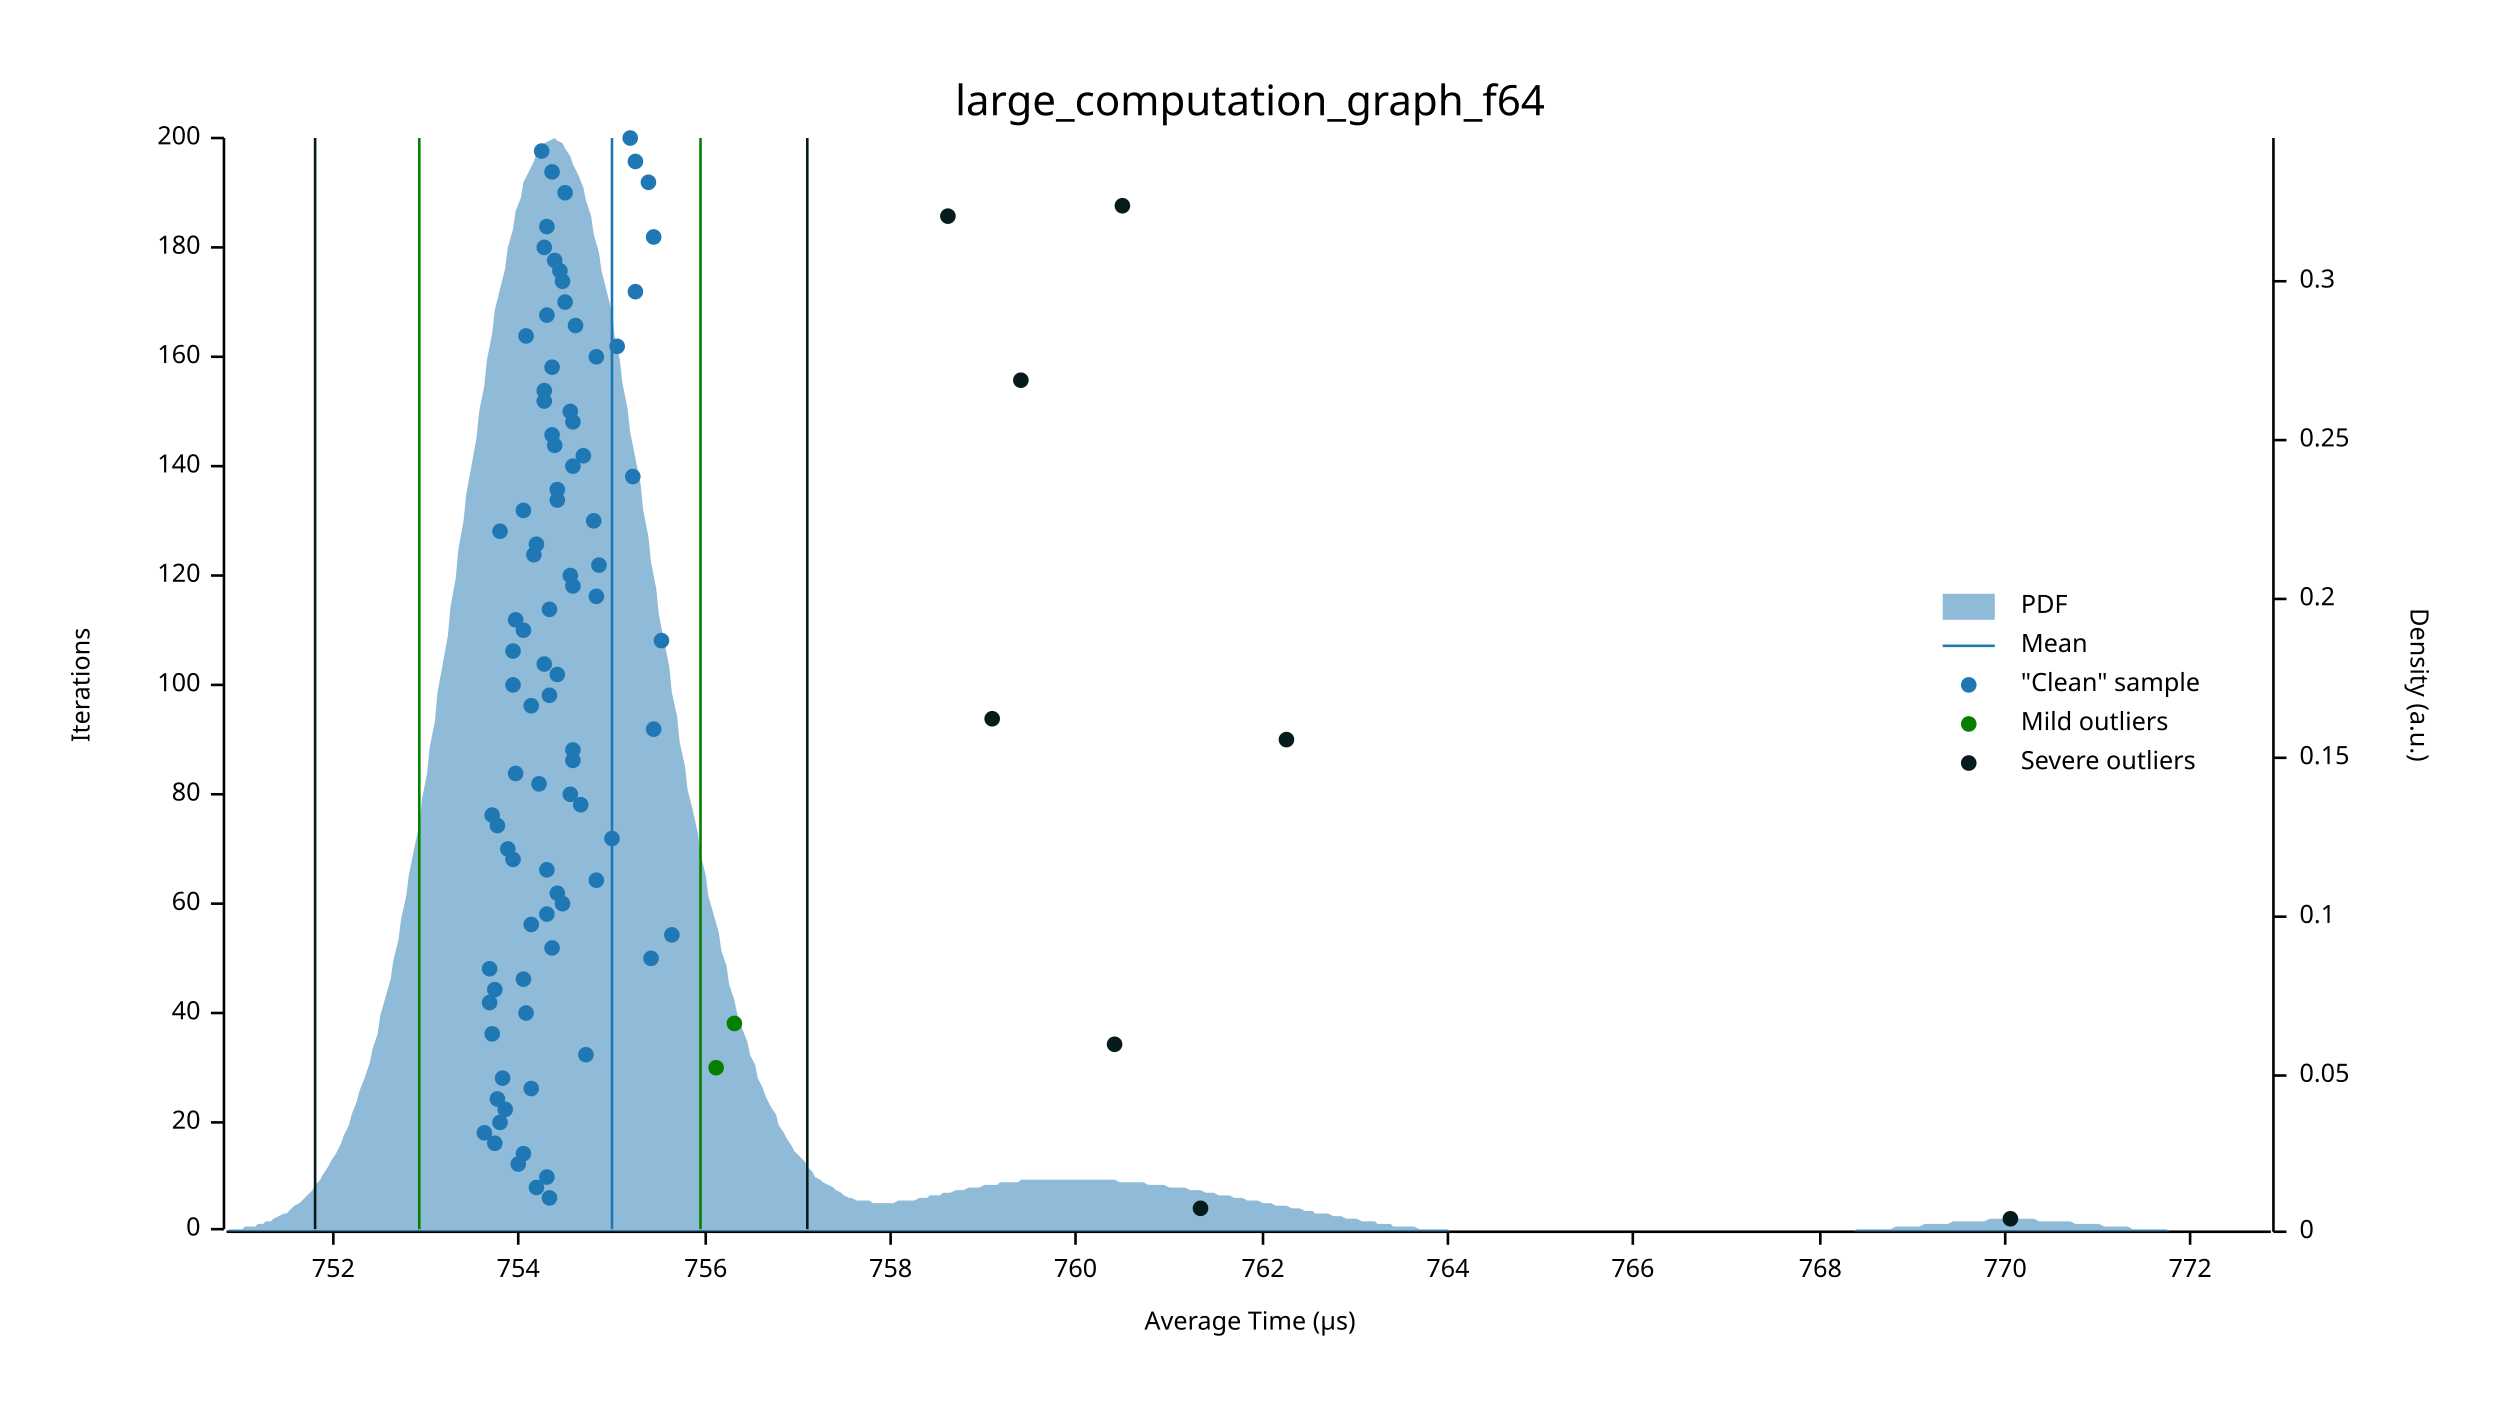
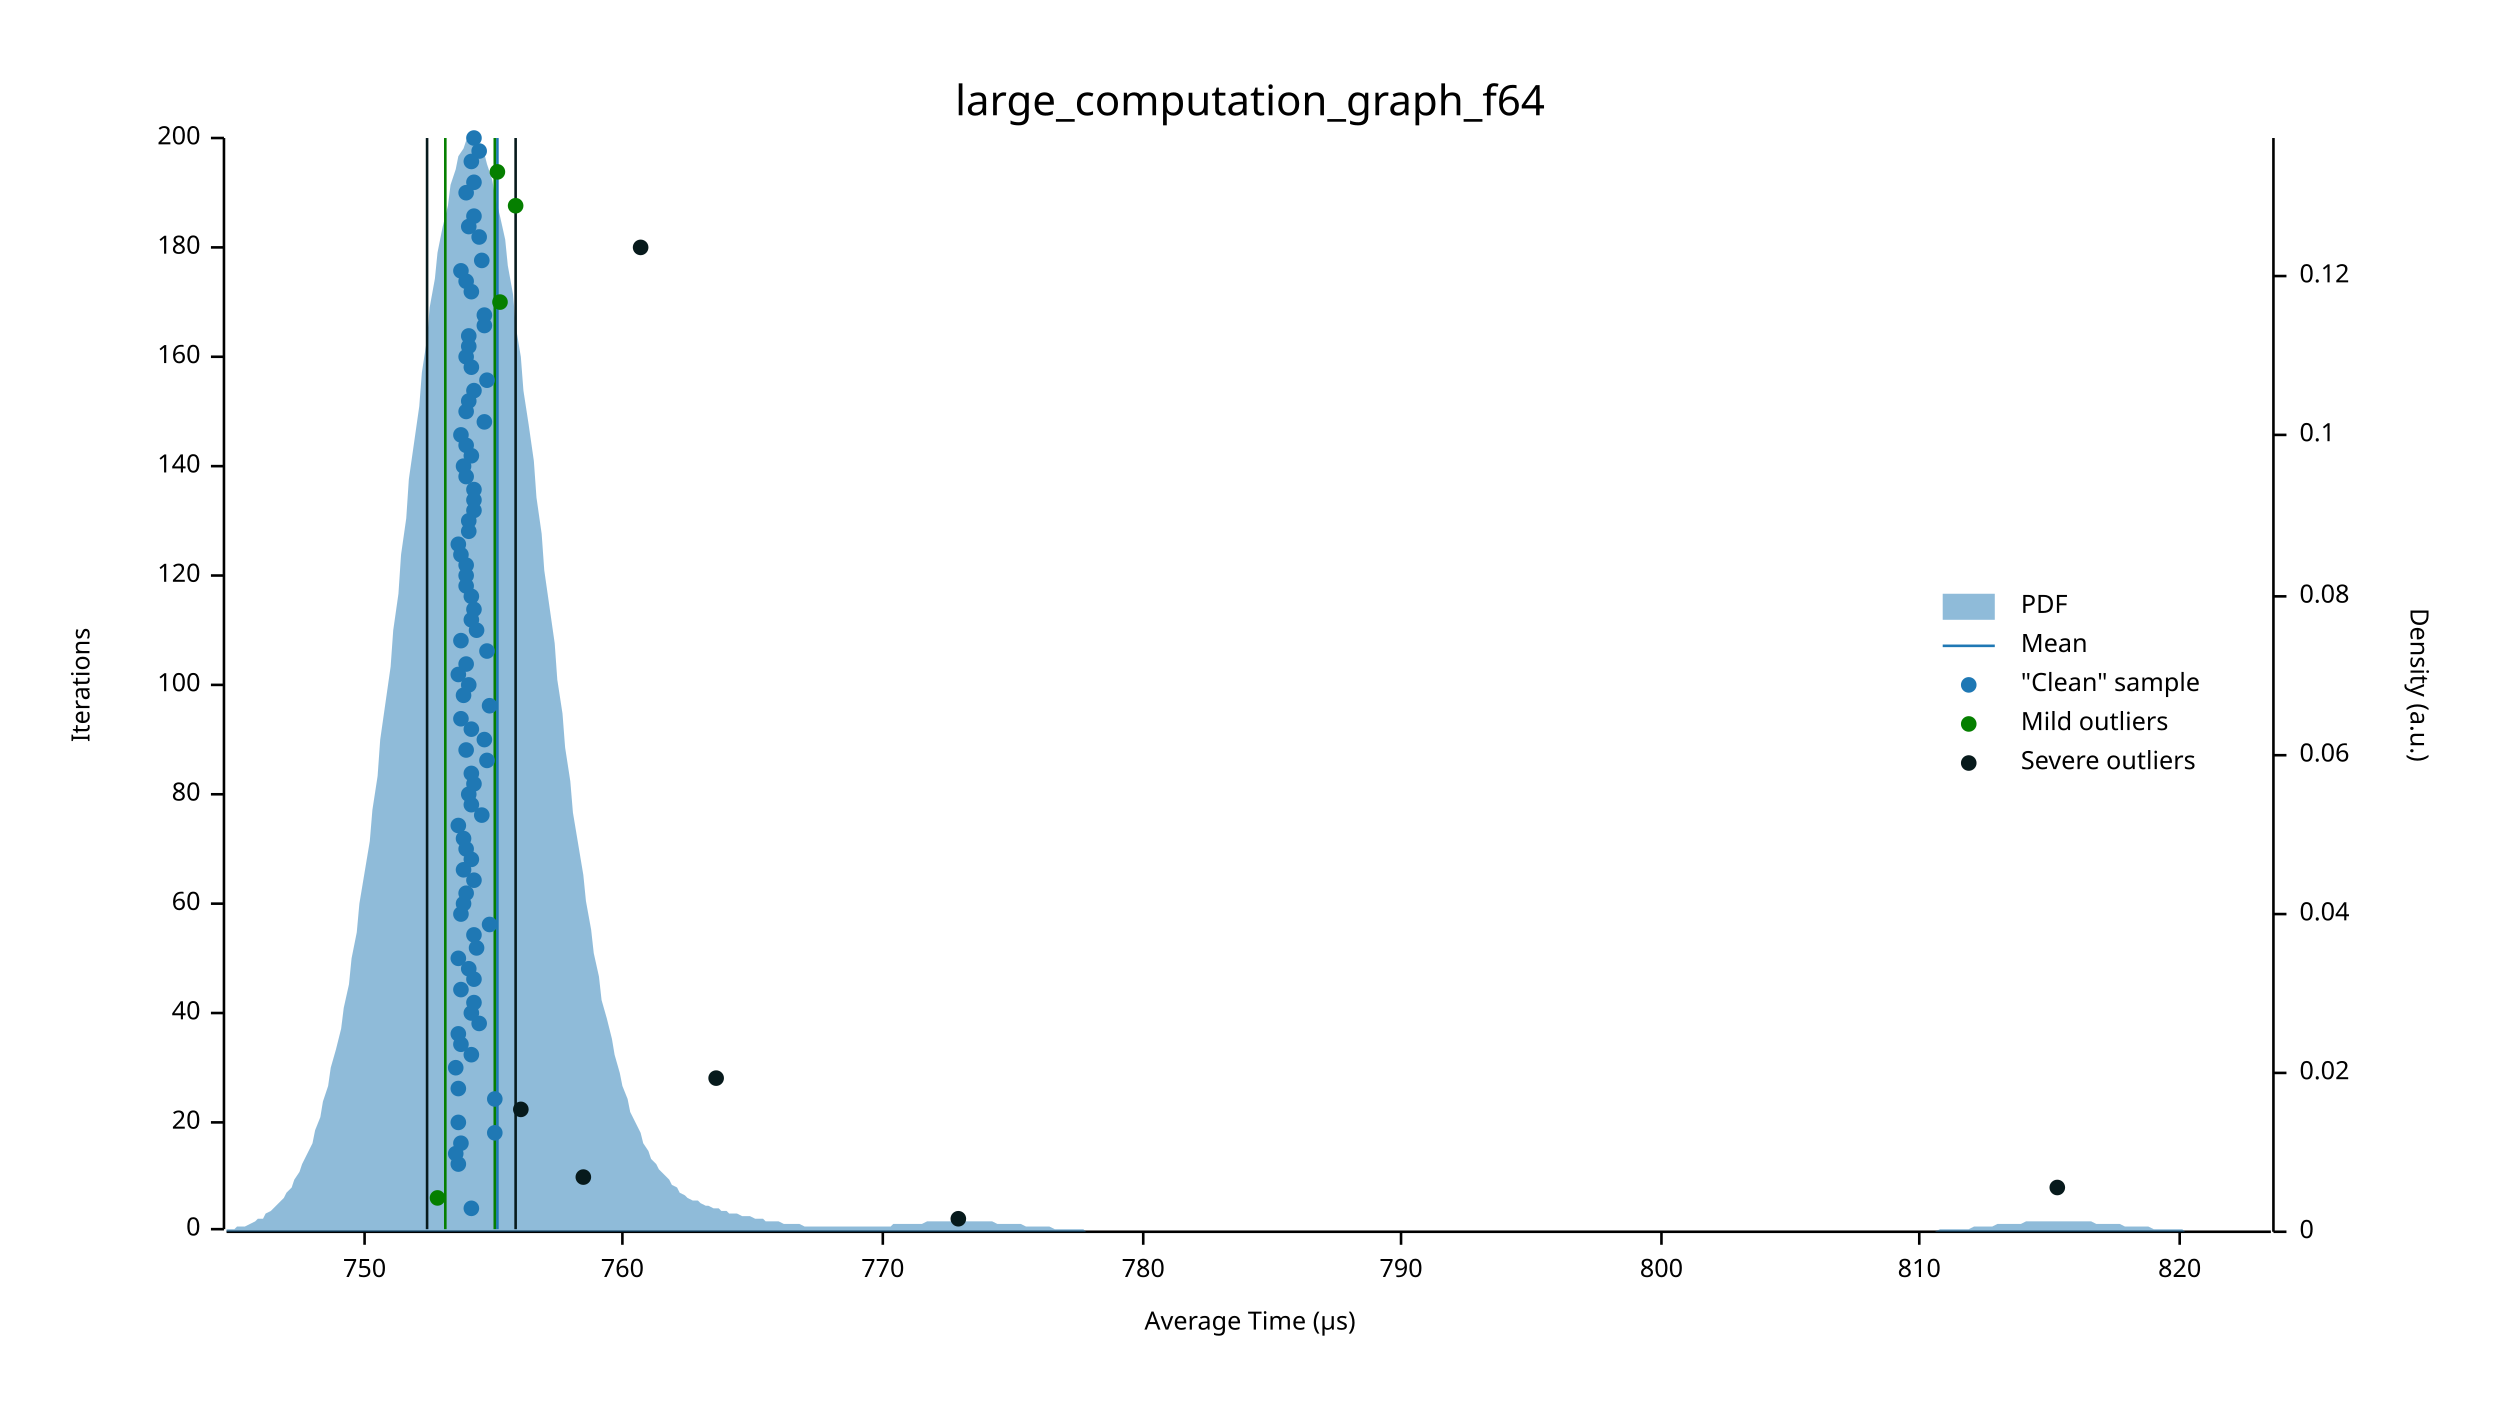
<svg xmlns="http://www.w3.org/2000/svg" width="960" height="540" viewBox="0 0 960 540">
  <text x="480" y="32" dy="0.76em" text-anchor="middle" font-family="sans-serif" font-size="16.129" opacity="1" fill="#000000">
large_computation_graph_f64
</text>
  <text x="27" y="263" dy="0.76em" text-anchor="middle" font-family="sans-serif" font-size="9.677" opacity="1" fill="#000000" transform="rotate(270, 27, 263)">
Iterations
</text>
  <text x="480" y="513" dy="-0.5ex" text-anchor="middle" font-family="sans-serif" font-size="9.677" opacity="1" fill="#000000">
Average Time (µs)
</text>
  <polyline fill="none" opacity="1" stroke="#000000" stroke-width="1" points="86,53 86,472 " />
  <text x="77" y="472" dy="0.5ex" text-anchor="end" font-family="sans-serif" font-size="9.677" opacity="1" fill="#000000">
0
</text>
  <polyline fill="none" opacity="1" stroke="#000000" stroke-width="1" points="81,472 86,472 " />
  <text x="77" y="431" dy="0.5ex" text-anchor="end" font-family="sans-serif" font-size="9.677" opacity="1" fill="#000000">
20
</text>
  <polyline fill="none" opacity="1" stroke="#000000" stroke-width="1" points="81,431 86,431 " />
  <text x="77" y="389" dy="0.5ex" text-anchor="end" font-family="sans-serif" font-size="9.677" opacity="1" fill="#000000">
40
</text>
  <polyline fill="none" opacity="1" stroke="#000000" stroke-width="1" points="81,389 86,389 " />
  <text x="77" y="347" dy="0.5ex" text-anchor="end" font-family="sans-serif" font-size="9.677" opacity="1" fill="#000000">
60
</text>
  <polyline fill="none" opacity="1" stroke="#000000" stroke-width="1" points="81,347 86,347 " />
  <text x="77" y="305" dy="0.5ex" text-anchor="end" font-family="sans-serif" font-size="9.677" opacity="1" fill="#000000">
80
</text>
  <polyline fill="none" opacity="1" stroke="#000000" stroke-width="1" points="81,305 86,305 " />
  <text x="77" y="263" dy="0.5ex" text-anchor="end" font-family="sans-serif" font-size="9.677" opacity="1" fill="#000000">
100
</text>
  <polyline fill="none" opacity="1" stroke="#000000" stroke-width="1" points="81,263 86,263 " />
  <text x="77" y="221" dy="0.5ex" text-anchor="end" font-family="sans-serif" font-size="9.677" opacity="1" fill="#000000">
120
</text>
  <polyline fill="none" opacity="1" stroke="#000000" stroke-width="1" points="81,221 86,221 " />
  <text x="77" y="179" dy="0.5ex" text-anchor="end" font-family="sans-serif" font-size="9.677" opacity="1" fill="#000000">
140
</text>
  <polyline fill="none" opacity="1" stroke="#000000" stroke-width="1" points="81,179 86,179 " />
  <text x="77" y="137" dy="0.5ex" text-anchor="end" font-family="sans-serif" font-size="9.677" opacity="1" fill="#000000">
160
</text>
  <polyline fill="none" opacity="1" stroke="#000000" stroke-width="1" points="81,137 86,137 " />
  <text x="77" y="95" dy="0.5ex" text-anchor="end" font-family="sans-serif" font-size="9.677" opacity="1" fill="#000000">
180
</text>
  <polyline fill="none" opacity="1" stroke="#000000" stroke-width="1" points="81,95 86,95 " />
  <text x="77" y="53" dy="0.5ex" text-anchor="end" font-family="sans-serif" font-size="9.677" opacity="1" fill="#000000">
200
</text>
  <polyline fill="none" opacity="1" stroke="#000000" stroke-width="1" points="81,53 86,53 " />
  <polyline fill="none" opacity="1" stroke="#000000" stroke-width="1" points="87,473 872,473 " />
-   <text x="128" y="483" dy="0.76em" text-anchor="middle" font-family="sans-serif" font-size="9.677" opacity="1" fill="#000000">
- 752
- </text>
-   <polyline fill="none" opacity="1" stroke="#000000" stroke-width="1" points="128,473 128,478 " />
-   <text x="199" y="483" dy="0.76em" text-anchor="middle" font-family="sans-serif" font-size="9.677" opacity="1" fill="#000000">
- 754
- </text>
-   <polyline fill="none" opacity="1" stroke="#000000" stroke-width="1" points="199,473 199,478 " />
-   <text x="271" y="483" dy="0.76em" text-anchor="middle" font-family="sans-serif" font-size="9.677" opacity="1" fill="#000000">
- 756
- </text>
-   <polyline fill="none" opacity="1" stroke="#000000" stroke-width="1" points="271,473 271,478 " />
-   <text x="342" y="483" dy="0.76em" text-anchor="middle" font-family="sans-serif" font-size="9.677" opacity="1" fill="#000000">
- 758
- </text>
-   <polyline fill="none" opacity="1" stroke="#000000" stroke-width="1" points="342,473 342,478 " />
-   <text x="413" y="483" dy="0.76em" text-anchor="middle" font-family="sans-serif" font-size="9.677" opacity="1" fill="#000000">
+   <text x="140" y="483" dy="0.76em" text-anchor="middle" font-family="sans-serif" font-size="9.677" opacity="1" fill="#000000">
+ 750
+ </text>
+   <polyline fill="none" opacity="1" stroke="#000000" stroke-width="1" points="140,473 140,478 " />
+   <text x="239" y="483" dy="0.76em" text-anchor="middle" font-family="sans-serif" font-size="9.677" opacity="1" fill="#000000">
760
</text>
-   <polyline fill="none" opacity="1" stroke="#000000" stroke-width="1" points="413,473 413,478 " />
-   <text x="485" y="483" dy="0.76em" text-anchor="middle" font-family="sans-serif" font-size="9.677" opacity="1" fill="#000000">
- 762
- </text>
-   <polyline fill="none" opacity="1" stroke="#000000" stroke-width="1" points="485,473 485,478 " />
-   <text x="556" y="483" dy="0.76em" text-anchor="middle" font-family="sans-serif" font-size="9.677" opacity="1" fill="#000000">
- 764
- </text>
-   <polyline fill="none" opacity="1" stroke="#000000" stroke-width="1" points="556,473 556,478 " />
-   <text x="627" y="483" dy="0.76em" text-anchor="middle" font-family="sans-serif" font-size="9.677" opacity="1" fill="#000000">
- 766
- </text>
-   <polyline fill="none" opacity="1" stroke="#000000" stroke-width="1" points="627,473 627,478 " />
-   <text x="699" y="483" dy="0.76em" text-anchor="middle" font-family="sans-serif" font-size="9.677" opacity="1" fill="#000000">
- 768
- </text>
-   <polyline fill="none" opacity="1" stroke="#000000" stroke-width="1" points="699,473 699,478 " />
-   <text x="770" y="483" dy="0.76em" text-anchor="middle" font-family="sans-serif" font-size="9.677" opacity="1" fill="#000000">
+   <polyline fill="none" opacity="1" stroke="#000000" stroke-width="1" points="239,473 239,478 " />
+   <text x="339" y="483" dy="0.76em" text-anchor="middle" font-family="sans-serif" font-size="9.677" opacity="1" fill="#000000">
770
</text>
-   <polyline fill="none" opacity="1" stroke="#000000" stroke-width="1" points="770,473 770,478 " />
-   <text x="841" y="483" dy="0.76em" text-anchor="middle" font-family="sans-serif" font-size="9.677" opacity="1" fill="#000000">
- 772
- </text>
-   <polyline fill="none" opacity="1" stroke="#000000" stroke-width="1" points="841,473 841,478 " />
+   <polyline fill="none" opacity="1" stroke="#000000" stroke-width="1" points="339,473 339,478 " />
+   <text x="439" y="483" dy="0.76em" text-anchor="middle" font-family="sans-serif" font-size="9.677" opacity="1" fill="#000000">
+ 780
+ </text>
+   <polyline fill="none" opacity="1" stroke="#000000" stroke-width="1" points="439,473 439,478 " />
+   <text x="538" y="483" dy="0.76em" text-anchor="middle" font-family="sans-serif" font-size="9.677" opacity="1" fill="#000000">
+ 790
+ </text>
+   <polyline fill="none" opacity="1" stroke="#000000" stroke-width="1" points="538,473 538,478 " />
+   <text x="638" y="483" dy="0.76em" text-anchor="middle" font-family="sans-serif" font-size="9.677" opacity="1" fill="#000000">
+ 800
+ </text>
+   <polyline fill="none" opacity="1" stroke="#000000" stroke-width="1" points="638,473 638,478 " />
+   <text x="737" y="483" dy="0.76em" text-anchor="middle" font-family="sans-serif" font-size="9.677" opacity="1" fill="#000000">
+ 810
+ </text>
+   <polyline fill="none" opacity="1" stroke="#000000" stroke-width="1" points="737,473 737,478 " />
+   <text x="837" y="483" dy="0.76em" text-anchor="middle" font-family="sans-serif" font-size="9.677" opacity="1" fill="#000000">
+ 820
+ </text>
+   <polyline fill="none" opacity="1" stroke="#000000" stroke-width="1" points="837,473 837,478 " />
  <text x="933" y="263" dy="0.76em" text-anchor="middle" font-family="sans-serif" font-size="9.677" opacity="1" fill="#000000" transform="rotate(90, 933, 263)">
Density (a.u.)
</text>
  <polyline fill="none" opacity="1" stroke="#000000" stroke-width="1" points="873,53 873,473 " />
  <text x="883" y="473" dy="0.5ex" text-anchor="start" font-family="sans-serif" font-size="9.677" opacity="1" fill="#000000">
0
</text>
  <polyline fill="none" opacity="1" stroke="#000000" stroke-width="1" points="873,473 878,473 " />
-   <text x="883" y="413" dy="0.5ex" text-anchor="start" font-family="sans-serif" font-size="9.677" opacity="1" fill="#000000">
- 0.05
- </text>
-   <polyline fill="none" opacity="1" stroke="#000000" stroke-width="1" points="873,413 878,413 " />
-   <text x="883" y="352" dy="0.5ex" text-anchor="start" font-family="sans-serif" font-size="9.677" opacity="1" fill="#000000">
+   <text x="883" y="412" dy="0.5ex" text-anchor="start" font-family="sans-serif" font-size="9.677" opacity="1" fill="#000000">
+ 0.02
+ </text>
+   <polyline fill="none" opacity="1" stroke="#000000" stroke-width="1" points="873,412 878,412 " />
+   <text x="883" y="351" dy="0.5ex" text-anchor="start" font-family="sans-serif" font-size="9.677" opacity="1" fill="#000000">
+ 0.04
+ </text>
+   <polyline fill="none" opacity="1" stroke="#000000" stroke-width="1" points="873,351 878,351 " />
+   <text x="883" y="290" dy="0.5ex" text-anchor="start" font-family="sans-serif" font-size="9.677" opacity="1" fill="#000000">
+ 0.06
+ </text>
+   <polyline fill="none" opacity="1" stroke="#000000" stroke-width="1" points="873,290 878,290 " />
+   <text x="883" y="229" dy="0.5ex" text-anchor="start" font-family="sans-serif" font-size="9.677" opacity="1" fill="#000000">
+ 0.08
+ </text>
+   <polyline fill="none" opacity="1" stroke="#000000" stroke-width="1" points="873,229 878,229 " />
+   <text x="883" y="167" dy="0.5ex" text-anchor="start" font-family="sans-serif" font-size="9.677" opacity="1" fill="#000000">
0.1
</text>
-   <polyline fill="none" opacity="1" stroke="#000000" stroke-width="1" points="873,352 878,352 " />
-   <text x="883" y="291" dy="0.5ex" text-anchor="start" font-family="sans-serif" font-size="9.677" opacity="1" fill="#000000">
- 0.15
- </text>
-   <polyline fill="none" opacity="1" stroke="#000000" stroke-width="1" points="873,291 878,291 " />
-   <text x="883" y="230" dy="0.5ex" text-anchor="start" font-family="sans-serif" font-size="9.677" opacity="1" fill="#000000">
- 0.2
- </text>
-   <polyline fill="none" opacity="1" stroke="#000000" stroke-width="1" points="873,230 878,230 " />
-   <text x="883" y="169" dy="0.5ex" text-anchor="start" font-family="sans-serif" font-size="9.677" opacity="1" fill="#000000">
- 0.25
- </text>
-   <polyline fill="none" opacity="1" stroke="#000000" stroke-width="1" points="873,169 878,169 " />
-   <text x="883" y="108" dy="0.5ex" text-anchor="start" font-family="sans-serif" font-size="9.677" opacity="1" fill="#000000">
- 0.3
- </text>
-   <polyline fill="none" opacity="1" stroke="#000000" stroke-width="1" points="873,108 878,108 " />
-   <polygon opacity="0.5" fill="#1F78B4" points="87,473 88,472 90,472 91,472 93,472 94,471 96,471 98,471 99,470 101,470 102,469 104,469 105,468 107,467 109,466 110,466 112,464 113,463 115,462 116,461 118,459 120,457 121,455 123,453 124,451 126,448 127,446 129,443 131,439 132,436 134,432 135,428 137,423 138,419 140,414 142,408 143,403 145,397 146,390 148,383 150,376 151,369 153,361 154,353 156,344 157,336 159,326 161,317 162,307 164,297 165,287 167,277 168,266 170,255 172,244 173,233 175,222 176,211 178,200 179,190 181,179 183,168 184,158 186,148 187,138 189,128 190,119 192,111 194,103 195,95 197,88 198,81 200,76 201,70 203,66 205,62 206,59 208,56 209,55 211,54 213,53 214,54 216,55 217,57 219,60 220,63 222,67 224,72 225,77 227,83 228,90 230,97 231,104 233,112 235,120 236,129 238,138 239,147 241,157 242,166 244,176 246,186 247,196 249,206 250,216 252,226 253,236 255,246 257,256 258,266 260,275 261,285 263,294 264,303 266,311 268,320 269,328 271,336 272,344 274,351 276,358 277,365 279,371 280,378 282,384 283,389 285,395 287,400 288,405 290,409 291,414 293,418 294,421 296,425 298,428 299,432 301,435 302,437 304,440 305,442 307,444 309,446 310,448 312,450 313,452 315,453 316,454 318,455 320,456 321,457 323,458 324,459 326,460 327,460 329,461 331,461 332,461 334,461 335,462 337,462 339,462 340,462 342,462 343,462 345,461 346,461 348,461 350,461 351,461 353,460 354,460 356,460 357,459 359,459 361,459 362,458 364,458 365,458 367,457 368,457 370,457 372,456 373,456 375,456 376,456 378,455 379,455 381,455 383,455 384,454 386,454 387,454 389,454 391,454 392,453 394,453 395,453 397,453 398,453 400,453 402,453 403,453 405,453 406,453 408,453 409,453 411,453 413,453 414,453 416,453 417,453 419,453 420,453 422,453 424,453 425,453 427,453 428,453 430,454 431,454 433,454 435,454 436,454 438,454 439,454 441,455 442,455 444,455 446,455 447,455 449,456 450,456 452,456 454,456 455,456 457,457 458,457 460,457 461,457 463,458 465,458 466,458 468,459 469,459 471,459 472,459 474,460 476,460 477,460 479,461 480,461 482,461 483,461 485,462 487,462 488,462 490,463 491,463 493,463 494,463 496,464 498,464 499,464 501,465 502,465 504,465 505,466 507,466 509,466 510,466 512,467 513,467 515,467 517,468 518,468 520,468 521,468 523,469 524,469 526,469 528,469 529,470 531,470 532,470 534,470 535,471 537,471 539,471 540,471 542,471 543,471 545,472 546,472 548,472 550,472 551,472 553,472 554,472 556,472 557,473 559,473 561,473 562,473 564,473 565,473 567,473 568,473 570,473 572,473 573,473 575,473 576,473 578,473 580,473 581,473 583,473 584,473 586,473 587,473 589,473 591,473 592,473 594,473 595,473 597,473 598,473 600,473 602,473 603,473 605,473 606,473 608,473 609,473 611,473 613,473 614,473 616,473 617,473 619,473 620,473 622,473 624,473 625,473 627,473 628,473 630,473 632,473 633,473 635,473 636,473 638,473 639,473 641,473 643,473 644,473 646,473 647,473 649,473 650,473 652,473 654,473 655,473 657,473 658,473 660,473 661,473 663,473 665,473 666,473 668,473 669,473 671,473 672,473 674,473 676,473 677,473 679,473 680,473 682,473 683,473 685,473 687,473 688,473 690,473 691,473 693,473 695,473 696,473 698,473 699,473 701,473 702,473 704,473 706,473 707,473 709,473 710,473 712,473 713,472 715,472 717,472 718,472 720,472 721,472 723,472 724,472 726,472 728,471 729,471 731,471 732,471 734,471 735,471 737,471 739,470 740,470 742,470 743,470 745,470 746,470 748,470 750,469 751,469 753,469 754,469 756,469 758,469 759,469 761,469 762,469 764,468 765,468 767,468 769,468 770,468 772,468 773,468 775,468 776,468 778,468 780,468 781,468 783,469 784,469 786,469 787,469 789,469 791,469 792,469 794,469 795,469 797,470 798,470 800,470 802,470 803,470 805,470 806,470 808,471 809,471 811,471 813,471 814,471 816,471 817,471 819,472 821,472 822,472 824,472 825,472 827,472 828,472 830,472 832,472 833,473 835,473 836,473 838,473 839,473 841,473 843,473 844,473 846,473 847,473 849,473 850,473 852,473 854,473 855,473 857,473 858,473 860,473 861,473 863,473 865,473 866,473 868,473 869,473 871,473 873,473 873,473 87,473 " />
-   <polyline fill="none" opacity="1" stroke="#1F78B4" stroke-width="1" points="235,472 235,53 " />
-   <polyline fill="none" opacity="1" stroke="#057F00" stroke-width="1" points="161,472 161,53 " />
-   <polyline fill="none" opacity="1" stroke="#057F00" stroke-width="1" points="269,472 269,53 " />
-   <polyline fill="none" opacity="1" stroke="#071A1C" stroke-width="1" points="121,472 121,53 " />
-   <polyline fill="none" opacity="1" stroke="#071A1C" stroke-width="1" points="310,472 310,53 " />
-   <circle cx="211" cy="460" r="3" opacity="1" fill="#1F78B4" stroke="none" stroke-width="1" />
-   <circle cx="206" cy="456" r="3" opacity="1" fill="#1F78B4" stroke="none" stroke-width="1" />
-   <circle cx="210" cy="452" r="3" opacity="1" fill="#1F78B4" stroke="none" stroke-width="1" />
-   <circle cx="199" cy="447" r="3" opacity="1" fill="#1F78B4" stroke="none" stroke-width="1" />
-   <circle cx="201" cy="443" r="3" opacity="1" fill="#1F78B4" stroke="none" stroke-width="1" />
-   <circle cx="190" cy="439" r="3" opacity="1" fill="#1F78B4" stroke="none" stroke-width="1" />
-   <circle cx="186" cy="435" r="3" opacity="1" fill="#1F78B4" stroke="none" stroke-width="1" />
-   <circle cx="192" cy="431" r="3" opacity="1" fill="#1F78B4" stroke="none" stroke-width="1" />
-   <circle cx="194" cy="426" r="3" opacity="1" fill="#1F78B4" stroke="none" stroke-width="1" />
-   <circle cx="191" cy="422" r="3" opacity="1" fill="#1F78B4" stroke="none" stroke-width="1" />
-   <circle cx="204" cy="418" r="3" opacity="1" fill="#1F78B4" stroke="none" stroke-width="1" />
-   <circle cx="193" cy="414" r="3" opacity="1" fill="#1F78B4" stroke="none" stroke-width="1" />
-   <circle cx="225" cy="405" r="3" opacity="1" fill="#1F78B4" stroke="none" stroke-width="1" />
-   <circle cx="189" cy="397" r="3" opacity="1" fill="#1F78B4" stroke="none" stroke-width="1" />
-   <circle cx="202" cy="389" r="3" opacity="1" fill="#1F78B4" stroke="none" stroke-width="1" />
-   <circle cx="188" cy="385" r="3" opacity="1" fill="#1F78B4" stroke="none" stroke-width="1" />
-   <circle cx="190" cy="380" r="3" opacity="1" fill="#1F78B4" stroke="none" stroke-width="1" />
-   <circle cx="201" cy="376" r="3" opacity="1" fill="#1F78B4" stroke="none" stroke-width="1" />
-   <circle cx="188" cy="372" r="3" opacity="1" fill="#1F78B4" stroke="none" stroke-width="1" />
-   <circle cx="250" cy="368" r="3" opacity="1" fill="#1F78B4" stroke="none" stroke-width="1" />
-   <circle cx="212" cy="364" r="3" opacity="1" fill="#1F78B4" stroke="none" stroke-width="1" />
-   <circle cx="258" cy="359" r="3" opacity="1" fill="#1F78B4" stroke="none" stroke-width="1" />
-   <circle cx="204" cy="355" r="3" opacity="1" fill="#1F78B4" stroke="none" stroke-width="1" />
-   <circle cx="210" cy="351" r="3" opacity="1" fill="#1F78B4" stroke="none" stroke-width="1" />
-   <circle cx="216" cy="347" r="3" opacity="1" fill="#1F78B4" stroke="none" stroke-width="1" />
-   <circle cx="214" cy="343" r="3" opacity="1" fill="#1F78B4" stroke="none" stroke-width="1" />
-   <circle cx="229" cy="338" r="3" opacity="1" fill="#1F78B4" stroke="none" stroke-width="1" />
-   <circle cx="210" cy="334" r="3" opacity="1" fill="#1F78B4" stroke="none" stroke-width="1" />
-   <circle cx="197" cy="330" r="3" opacity="1" fill="#1F78B4" stroke="none" stroke-width="1" />
-   <circle cx="195" cy="326" r="3" opacity="1" fill="#1F78B4" stroke="none" stroke-width="1" />
-   <circle cx="235" cy="322" r="3" opacity="1" fill="#1F78B4" stroke="none" stroke-width="1" />
-   <circle cx="191" cy="317" r="3" opacity="1" fill="#1F78B4" stroke="none" stroke-width="1" />
-   <circle cx="189" cy="313" r="3" opacity="1" fill="#1F78B4" stroke="none" stroke-width="1" />
-   <circle cx="223" cy="309" r="3" opacity="1" fill="#1F78B4" stroke="none" stroke-width="1" />
-   <circle cx="219" cy="305" r="3" opacity="1" fill="#1F78B4" stroke="none" stroke-width="1" />
-   <circle cx="207" cy="301" r="3" opacity="1" fill="#1F78B4" stroke="none" stroke-width="1" />
-   <circle cx="198" cy="297" r="3" opacity="1" fill="#1F78B4" stroke="none" stroke-width="1" />
-   <circle cx="220" cy="292" r="3" opacity="1" fill="#1F78B4" stroke="none" stroke-width="1" />
-   <circle cx="220" cy="288" r="3" opacity="1" fill="#1F78B4" stroke="none" stroke-width="1" />
-   <circle cx="251" cy="280" r="3" opacity="1" fill="#1F78B4" stroke="none" stroke-width="1" />
-   <circle cx="204" cy="271" r="3" opacity="1" fill="#1F78B4" stroke="none" stroke-width="1" />
-   <circle cx="211" cy="267" r="3" opacity="1" fill="#1F78B4" stroke="none" stroke-width="1" />
-   <circle cx="197" cy="263" r="3" opacity="1" fill="#1F78B4" stroke="none" stroke-width="1" />
-   <circle cx="214" cy="259" r="3" opacity="1" fill="#1F78B4" stroke="none" stroke-width="1" />
-   <circle cx="209" cy="255" r="3" opacity="1" fill="#1F78B4" stroke="none" stroke-width="1" />
-   <circle cx="197" cy="250" r="3" opacity="1" fill="#1F78B4" stroke="none" stroke-width="1" />
-   <circle cx="254" cy="246" r="3" opacity="1" fill="#1F78B4" stroke="none" stroke-width="1" />
-   <circle cx="201" cy="242" r="3" opacity="1" fill="#1F78B4" stroke="none" stroke-width="1" />
-   <circle cx="198" cy="238" r="3" opacity="1" fill="#1F78B4" stroke="none" stroke-width="1" />
-   <circle cx="211" cy="234" r="3" opacity="1" fill="#1F78B4" stroke="none" stroke-width="1" />
-   <circle cx="229" cy="229" r="3" opacity="1" fill="#1F78B4" stroke="none" stroke-width="1" />
-   <circle cx="220" cy="225" r="3" opacity="1" fill="#1F78B4" stroke="none" stroke-width="1" />
-   <circle cx="219" cy="221" r="3" opacity="1" fill="#1F78B4" stroke="none" stroke-width="1" />
-   <circle cx="230" cy="217" r="3" opacity="1" fill="#1F78B4" stroke="none" stroke-width="1" />
-   <circle cx="205" cy="213" r="3" opacity="1" fill="#1F78B4" stroke="none" stroke-width="1" />
-   <circle cx="206" cy="209" r="3" opacity="1" fill="#1F78B4" stroke="none" stroke-width="1" />
-   <circle cx="192" cy="204" r="3" opacity="1" fill="#1F78B4" stroke="none" stroke-width="1" />
-   <circle cx="228" cy="200" r="3" opacity="1" fill="#1F78B4" stroke="none" stroke-width="1" />
-   <circle cx="201" cy="196" r="3" opacity="1" fill="#1F78B4" stroke="none" stroke-width="1" />
-   <circle cx="214" cy="192" r="3" opacity="1" fill="#1F78B4" stroke="none" stroke-width="1" />
-   <circle cx="214" cy="188" r="3" opacity="1" fill="#1F78B4" stroke="none" stroke-width="1" />
-   <circle cx="243" cy="183" r="3" opacity="1" fill="#1F78B4" stroke="none" stroke-width="1" />
-   <circle cx="220" cy="179" r="3" opacity="1" fill="#1F78B4" stroke="none" stroke-width="1" />
-   <circle cx="224" cy="175" r="3" opacity="1" fill="#1F78B4" stroke="none" stroke-width="1" />
-   <circle cx="213" cy="171" r="3" opacity="1" fill="#1F78B4" stroke="none" stroke-width="1" />
-   <circle cx="212" cy="167" r="3" opacity="1" fill="#1F78B4" stroke="none" stroke-width="1" />
-   <circle cx="220" cy="162" r="3" opacity="1" fill="#1F78B4" stroke="none" stroke-width="1" />
-   <circle cx="219" cy="158" r="3" opacity="1" fill="#1F78B4" stroke="none" stroke-width="1" />
-   <circle cx="209" cy="154" r="3" opacity="1" fill="#1F78B4" stroke="none" stroke-width="1" />
-   <circle cx="209" cy="150" r="3" opacity="1" fill="#1F78B4" stroke="none" stroke-width="1" />
-   <circle cx="212" cy="141" r="3" opacity="1" fill="#1F78B4" stroke="none" stroke-width="1" />
-   <circle cx="229" cy="137" r="3" opacity="1" fill="#1F78B4" stroke="none" stroke-width="1" />
-   <circle cx="237" cy="133" r="3" opacity="1" fill="#1F78B4" stroke="none" stroke-width="1" />
-   <circle cx="202" cy="129" r="3" opacity="1" fill="#1F78B4" stroke="none" stroke-width="1" />
-   <circle cx="221" cy="125" r="3" opacity="1" fill="#1F78B4" stroke="none" stroke-width="1" />
-   <circle cx="210" cy="121" r="3" opacity="1" fill="#1F78B4" stroke="none" stroke-width="1" />
-   <circle cx="217" cy="116" r="3" opacity="1" fill="#1F78B4" stroke="none" stroke-width="1" />
-   <circle cx="244" cy="112" r="3" opacity="1" fill="#1F78B4" stroke="none" stroke-width="1" />
-   <circle cx="216" cy="108" r="3" opacity="1" fill="#1F78B4" stroke="none" stroke-width="1" />
-   <circle cx="215" cy="104" r="3" opacity="1" fill="#1F78B4" stroke="none" stroke-width="1" />
-   <circle cx="213" cy="100" r="3" opacity="1" fill="#1F78B4" stroke="none" stroke-width="1" />
-   <circle cx="209" cy="95" r="3" opacity="1" fill="#1F78B4" stroke="none" stroke-width="1" />
-   <circle cx="251" cy="91" r="3" opacity="1" fill="#1F78B4" stroke="none" stroke-width="1" />
-   <circle cx="210" cy="87" r="3" opacity="1" fill="#1F78B4" stroke="none" stroke-width="1" />
-   <circle cx="217" cy="74" r="3" opacity="1" fill="#1F78B4" stroke="none" stroke-width="1" />
-   <circle cx="249" cy="70" r="3" opacity="1" fill="#1F78B4" stroke="none" stroke-width="1" />
-   <circle cx="212" cy="66" r="3" opacity="1" fill="#1F78B4" stroke="none" stroke-width="1" />
-   <circle cx="244" cy="62" r="3" opacity="1" fill="#1F78B4" stroke="none" stroke-width="1" />
-   <circle cx="208" cy="58" r="3" opacity="1" fill="#1F78B4" stroke="none" stroke-width="1" />
-   <circle cx="242" cy="53" r="3" opacity="1" fill="#1F78B4" stroke="none" stroke-width="1" />
-   <circle cx="275" cy="410" r="3" opacity="1" fill="#057F00" stroke="none" stroke-width="1" />
-   <circle cx="282" cy="393" r="3" opacity="1" fill="#057F00" stroke="none" stroke-width="1" />
-   <circle cx="772" cy="468" r="3" opacity="1" fill="#071A1C" stroke="none" stroke-width="1" />
-   <circle cx="461" cy="464" r="3" opacity="1" fill="#071A1C" stroke="none" stroke-width="1" />
-   <circle cx="428" cy="401" r="3" opacity="1" fill="#071A1C" stroke="none" stroke-width="1" />
-   <circle cx="494" cy="284" r="3" opacity="1" fill="#071A1C" stroke="none" stroke-width="1" />
-   <circle cx="381" cy="276" r="3" opacity="1" fill="#071A1C" stroke="none" stroke-width="1" />
-   <circle cx="392" cy="146" r="3" opacity="1" fill="#071A1C" stroke="none" stroke-width="1" />
-   <circle cx="364" cy="83" r="3" opacity="1" fill="#071A1C" stroke="none" stroke-width="1" />
-   <circle cx="431" cy="79" r="3" opacity="1" fill="#071A1C" stroke="none" stroke-width="1" />
+   <polyline fill="none" opacity="1" stroke="#000000" stroke-width="1" points="873,167 878,167 " />
+   <text x="883" y="106" dy="0.5ex" text-anchor="start" font-family="sans-serif" font-size="9.677" opacity="1" fill="#000000">
+ 0.12
+ </text>
+   <polyline fill="none" opacity="1" stroke="#000000" stroke-width="1" points="873,106 878,106 " />
+   <polygon opacity="0.5" fill="#1F78B4" points="87,472 88,472 90,472 91,471 93,471 94,471 96,470 98,469 99,468 101,468 102,466 104,465 105,464 107,462 109,460 110,458 112,456 113,453 115,450 116,447 118,443 120,439 121,434 123,429 124,423 126,417 127,410 129,403 131,395 132,387 134,378 135,368 137,358 138,347 140,335 142,323 143,311 145,298 146,284 148,270 150,256 151,242 153,228 154,213 156,199 157,184 159,170 161,156 162,143 164,130 165,118 167,107 168,97 170,87 172,79 173,71 175,65 176,60 178,57 179,54 181,53 183,54 184,56 186,59 187,63 189,69 190,75 192,83 194,92 195,102 197,113 198,125 200,137 201,150 203,163 205,177 206,191 208,205 209,219 211,233 213,247 214,261 216,274 217,287 219,300 220,312 222,324 224,336 225,346 227,357 228,366 230,375 231,384 233,391 235,399 236,405 238,412 239,417 241,422 242,427 244,431 246,435 247,439 249,442 250,445 252,447 253,449 255,451 257,453 258,455 260,456 261,458 263,459 264,460 266,461 268,461 269,462 271,463 272,463 274,464 276,464 277,465 279,465 280,466 282,466 283,466 285,467 287,467 288,467 290,468 291,468 293,468 294,469 296,469 298,469 299,469 301,470 302,470 304,470 305,470 307,470 309,471 310,471 312,471 313,471 315,471 316,471 318,471 320,471 321,471 323,471 324,471 326,471 327,471 329,471 331,471 332,471 334,471 335,471 337,471 339,471 340,471 342,471 343,470 345,470 346,470 348,470 350,470 351,470 353,470 354,470 356,469 357,469 359,469 361,469 362,469 364,469 365,469 367,469 368,469 370,469 372,469 373,469 375,469 376,469 378,469 379,469 381,469 383,470 384,470 386,470 387,470 389,470 391,470 392,470 394,471 395,471 397,471 398,471 400,471 402,471 403,471 405,472 406,472 408,472 409,472 411,472 413,472 414,472 416,472 417,473 419,473 420,473 422,473 424,473 425,473 427,473 428,473 430,473 431,473 433,473 435,473 436,473 438,473 439,473 441,473 442,473 444,473 446,473 447,473 449,473 450,473 452,473 454,473 455,473 457,473 458,473 460,473 461,473 463,473 465,473 466,473 468,473 469,473 471,473 472,473 474,473 476,473 477,473 479,473 480,473 482,473 483,473 485,473 487,473 488,473 490,473 491,473 493,473 494,473 496,473 498,473 499,473 501,473 502,473 504,473 505,473 507,473 509,473 510,473 512,473 513,473 515,473 517,473 518,473 520,473 521,473 523,473 524,473 526,473 528,473 529,473 531,473 532,473 534,473 535,473 537,473 539,473 540,473 542,473 543,473 545,473 546,473 548,473 550,473 551,473 553,473 554,473 556,473 557,473 559,473 561,473 562,473 564,473 565,473 567,473 568,473 570,473 572,473 573,473 575,473 576,473 578,473 580,473 581,473 583,473 584,473 586,473 587,473 589,473 591,473 592,473 594,473 595,473 597,473 598,473 600,473 602,473 603,473 605,473 606,473 608,473 609,473 611,473 613,473 614,473 616,473 617,473 619,473 620,473 622,473 624,473 625,473 627,473 628,473 630,473 632,473 633,473 635,473 636,473 638,473 639,473 641,473 643,473 644,473 646,473 647,473 649,473 650,473 652,473 654,473 655,473 657,473 658,473 660,473 661,473 663,473 665,473 666,473 668,473 669,473 671,473 672,473 674,473 676,473 677,473 679,473 680,473 682,473 683,473 685,473 687,473 688,473 690,473 691,473 693,473 695,473 696,473 698,473 699,473 701,473 702,473 704,473 706,473 707,473 709,473 710,473 712,473 713,473 715,473 717,473 718,473 720,473 721,473 723,473 724,473 726,473 728,473 729,473 731,473 732,473 734,473 735,473 737,473 739,473 740,473 742,473 743,473 745,472 746,472 748,472 750,472 751,472 753,472 754,472 756,472 758,471 759,471 761,471 762,471 764,471 765,471 767,470 769,470 770,470 772,470 773,470 775,470 776,470 778,469 780,469 781,469 783,469 784,469 786,469 787,469 789,469 791,469 792,469 794,469 795,469 797,469 798,469 800,469 802,469 803,469 805,470 806,470 808,470 809,470 811,470 813,470 814,470 816,471 817,471 819,471 821,471 822,471 824,471 825,471 827,472 828,472 830,472 832,472 833,472 835,472 836,472 838,472 839,473 841,473 843,473 844,473 846,473 847,473 849,473 850,473 852,473 854,473 855,473 857,473 858,473 860,473 861,473 863,473 865,473 866,473 868,473 869,473 871,473 873,473 873,473 87,473 " />
+   <polyline fill="none" opacity="1" stroke="#1F78B4" stroke-width="1" points="191,472 191,53 " />
+   <polyline fill="none" opacity="1" stroke="#057F00" stroke-width="1" points="171,472 171,53 " />
+   <polyline fill="none" opacity="1" stroke="#057F00" stroke-width="1" points="190,472 190,53 " />
+   <polyline fill="none" opacity="1" stroke="#071A1C" stroke-width="1" points="164,472 164,53 " />
+   <polyline fill="none" opacity="1" stroke="#071A1C" stroke-width="1" points="198,472 198,53 " />
+   <circle cx="181" cy="464" r="3" opacity="1" fill="#1F78B4" stroke="none" stroke-width="1" />
+   <circle cx="176" cy="447" r="3" opacity="1" fill="#1F78B4" stroke="none" stroke-width="1" />
+   <circle cx="175" cy="443" r="3" opacity="1" fill="#1F78B4" stroke="none" stroke-width="1" />
+   <circle cx="177" cy="439" r="3" opacity="1" fill="#1F78B4" stroke="none" stroke-width="1" />
+   <circle cx="190" cy="435" r="3" opacity="1" fill="#1F78B4" stroke="none" stroke-width="1" />
+   <circle cx="176" cy="431" r="3" opacity="1" fill="#1F78B4" stroke="none" stroke-width="1" />
+   <circle cx="190" cy="422" r="3" opacity="1" fill="#1F78B4" stroke="none" stroke-width="1" />
+   <circle cx="176" cy="418" r="3" opacity="1" fill="#1F78B4" stroke="none" stroke-width="1" />
+   <circle cx="175" cy="410" r="3" opacity="1" fill="#1F78B4" stroke="none" stroke-width="1" />
+   <circle cx="181" cy="405" r="3" opacity="1" fill="#1F78B4" stroke="none" stroke-width="1" />
+   <circle cx="177" cy="401" r="3" opacity="1" fill="#1F78B4" stroke="none" stroke-width="1" />
+   <circle cx="176" cy="397" r="3" opacity="1" fill="#1F78B4" stroke="none" stroke-width="1" />
+   <circle cx="184" cy="393" r="3" opacity="1" fill="#1F78B4" stroke="none" stroke-width="1" />
+   <circle cx="181" cy="389" r="3" opacity="1" fill="#1F78B4" stroke="none" stroke-width="1" />
+   <circle cx="182" cy="385" r="3" opacity="1" fill="#1F78B4" stroke="none" stroke-width="1" />
+   <circle cx="177" cy="380" r="3" opacity="1" fill="#1F78B4" stroke="none" stroke-width="1" />
+   <circle cx="182" cy="376" r="3" opacity="1" fill="#1F78B4" stroke="none" stroke-width="1" />
+   <circle cx="180" cy="372" r="3" opacity="1" fill="#1F78B4" stroke="none" stroke-width="1" />
+   <circle cx="176" cy="368" r="3" opacity="1" fill="#1F78B4" stroke="none" stroke-width="1" />
+   <circle cx="183" cy="364" r="3" opacity="1" fill="#1F78B4" stroke="none" stroke-width="1" />
+   <circle cx="182" cy="359" r="3" opacity="1" fill="#1F78B4" stroke="none" stroke-width="1" />
+   <circle cx="188" cy="355" r="3" opacity="1" fill="#1F78B4" stroke="none" stroke-width="1" />
+   <circle cx="177" cy="351" r="3" opacity="1" fill="#1F78B4" stroke="none" stroke-width="1" />
+   <circle cx="178" cy="347" r="3" opacity="1" fill="#1F78B4" stroke="none" stroke-width="1" />
+   <circle cx="179" cy="343" r="3" opacity="1" fill="#1F78B4" stroke="none" stroke-width="1" />
+   <circle cx="182" cy="338" r="3" opacity="1" fill="#1F78B4" stroke="none" stroke-width="1" />
+   <circle cx="178" cy="334" r="3" opacity="1" fill="#1F78B4" stroke="none" stroke-width="1" />
+   <circle cx="181" cy="330" r="3" opacity="1" fill="#1F78B4" stroke="none" stroke-width="1" />
+   <circle cx="179" cy="326" r="3" opacity="1" fill="#1F78B4" stroke="none" stroke-width="1" />
+   <circle cx="178" cy="322" r="3" opacity="1" fill="#1F78B4" stroke="none" stroke-width="1" />
+   <circle cx="176" cy="317" r="3" opacity="1" fill="#1F78B4" stroke="none" stroke-width="1" />
+   <circle cx="185" cy="313" r="3" opacity="1" fill="#1F78B4" stroke="none" stroke-width="1" />
+   <circle cx="181" cy="309" r="3" opacity="1" fill="#1F78B4" stroke="none" stroke-width="1" />
+   <circle cx="180" cy="305" r="3" opacity="1" fill="#1F78B4" stroke="none" stroke-width="1" />
+   <circle cx="182" cy="301" r="3" opacity="1" fill="#1F78B4" stroke="none" stroke-width="1" />
+   <circle cx="181" cy="297" r="3" opacity="1" fill="#1F78B4" stroke="none" stroke-width="1" />
+   <circle cx="187" cy="292" r="3" opacity="1" fill="#1F78B4" stroke="none" stroke-width="1" />
+   <circle cx="179" cy="288" r="3" opacity="1" fill="#1F78B4" stroke="none" stroke-width="1" />
+   <circle cx="186" cy="284" r="3" opacity="1" fill="#1F78B4" stroke="none" stroke-width="1" />
+   <circle cx="181" cy="280" r="3" opacity="1" fill="#1F78B4" stroke="none" stroke-width="1" />
+   <circle cx="177" cy="276" r="3" opacity="1" fill="#1F78B4" stroke="none" stroke-width="1" />
+   <circle cx="188" cy="271" r="3" opacity="1" fill="#1F78B4" stroke="none" stroke-width="1" />
+   <circle cx="178" cy="267" r="3" opacity="1" fill="#1F78B4" stroke="none" stroke-width="1" />
+   <circle cx="180" cy="263" r="3" opacity="1" fill="#1F78B4" stroke="none" stroke-width="1" />
+   <circle cx="176" cy="259" r="3" opacity="1" fill="#1F78B4" stroke="none" stroke-width="1" />
+   <circle cx="179" cy="255" r="3" opacity="1" fill="#1F78B4" stroke="none" stroke-width="1" />
+   <circle cx="187" cy="250" r="3" opacity="1" fill="#1F78B4" stroke="none" stroke-width="1" />
+   <circle cx="177" cy="246" r="3" opacity="1" fill="#1F78B4" stroke="none" stroke-width="1" />
+   <circle cx="183" cy="242" r="3" opacity="1" fill="#1F78B4" stroke="none" stroke-width="1" />
+   <circle cx="181" cy="238" r="3" opacity="1" fill="#1F78B4" stroke="none" stroke-width="1" />
+   <circle cx="182" cy="234" r="3" opacity="1" fill="#1F78B4" stroke="none" stroke-width="1" />
+   <circle cx="181" cy="229" r="3" opacity="1" fill="#1F78B4" stroke="none" stroke-width="1" />
+   <circle cx="179" cy="225" r="3" opacity="1" fill="#1F78B4" stroke="none" stroke-width="1" />
+   <circle cx="179" cy="221" r="3" opacity="1" fill="#1F78B4" stroke="none" stroke-width="1" />
+   <circle cx="179" cy="217" r="3" opacity="1" fill="#1F78B4" stroke="none" stroke-width="1" />
+   <circle cx="177" cy="213" r="3" opacity="1" fill="#1F78B4" stroke="none" stroke-width="1" />
+   <circle cx="176" cy="209" r="3" opacity="1" fill="#1F78B4" stroke="none" stroke-width="1" />
+   <circle cx="180" cy="204" r="3" opacity="1" fill="#1F78B4" stroke="none" stroke-width="1" />
+   <circle cx="180" cy="200" r="3" opacity="1" fill="#1F78B4" stroke="none" stroke-width="1" />
+   <circle cx="182" cy="196" r="3" opacity="1" fill="#1F78B4" stroke="none" stroke-width="1" />
+   <circle cx="182" cy="192" r="3" opacity="1" fill="#1F78B4" stroke="none" stroke-width="1" />
+   <circle cx="182" cy="188" r="3" opacity="1" fill="#1F78B4" stroke="none" stroke-width="1" />
+   <circle cx="179" cy="183" r="3" opacity="1" fill="#1F78B4" stroke="none" stroke-width="1" />
+   <circle cx="178" cy="179" r="3" opacity="1" fill="#1F78B4" stroke="none" stroke-width="1" />
+   <circle cx="181" cy="175" r="3" opacity="1" fill="#1F78B4" stroke="none" stroke-width="1" />
+   <circle cx="179" cy="171" r="3" opacity="1" fill="#1F78B4" stroke="none" stroke-width="1" />
+   <circle cx="177" cy="167" r="3" opacity="1" fill="#1F78B4" stroke="none" stroke-width="1" />
+   <circle cx="186" cy="162" r="3" opacity="1" fill="#1F78B4" stroke="none" stroke-width="1" />
+   <circle cx="179" cy="158" r="3" opacity="1" fill="#1F78B4" stroke="none" stroke-width="1" />
+   <circle cx="180" cy="154" r="3" opacity="1" fill="#1F78B4" stroke="none" stroke-width="1" />
+   <circle cx="182" cy="150" r="3" opacity="1" fill="#1F78B4" stroke="none" stroke-width="1" />
+   <circle cx="187" cy="146" r="3" opacity="1" fill="#1F78B4" stroke="none" stroke-width="1" />
+   <circle cx="181" cy="141" r="3" opacity="1" fill="#1F78B4" stroke="none" stroke-width="1" />
+   <circle cx="179" cy="137" r="3" opacity="1" fill="#1F78B4" stroke="none" stroke-width="1" />
+   <circle cx="180" cy="133" r="3" opacity="1" fill="#1F78B4" stroke="none" stroke-width="1" />
+   <circle cx="180" cy="129" r="3" opacity="1" fill="#1F78B4" stroke="none" stroke-width="1" />
+   <circle cx="186" cy="125" r="3" opacity="1" fill="#1F78B4" stroke="none" stroke-width="1" />
+   <circle cx="186" cy="121" r="3" opacity="1" fill="#1F78B4" stroke="none" stroke-width="1" />
+   <circle cx="181" cy="112" r="3" opacity="1" fill="#1F78B4" stroke="none" stroke-width="1" />
+   <circle cx="179" cy="108" r="3" opacity="1" fill="#1F78B4" stroke="none" stroke-width="1" />
+   <circle cx="177" cy="104" r="3" opacity="1" fill="#1F78B4" stroke="none" stroke-width="1" />
+   <circle cx="185" cy="100" r="3" opacity="1" fill="#1F78B4" stroke="none" stroke-width="1" />
+   <circle cx="184" cy="91" r="3" opacity="1" fill="#1F78B4" stroke="none" stroke-width="1" />
+   <circle cx="180" cy="87" r="3" opacity="1" fill="#1F78B4" stroke="none" stroke-width="1" />
+   <circle cx="182" cy="83" r="3" opacity="1" fill="#1F78B4" stroke="none" stroke-width="1" />
+   <circle cx="179" cy="74" r="3" opacity="1" fill="#1F78B4" stroke="none" stroke-width="1" />
+   <circle cx="182" cy="70" r="3" opacity="1" fill="#1F78B4" stroke="none" stroke-width="1" />
+   <circle cx="181" cy="62" r="3" opacity="1" fill="#1F78B4" stroke="none" stroke-width="1" />
+   <circle cx="184" cy="58" r="3" opacity="1" fill="#1F78B4" stroke="none" stroke-width="1" />
+   <circle cx="182" cy="53" r="3" opacity="1" fill="#1F78B4" stroke="none" stroke-width="1" />
+   <circle cx="168" cy="460" r="3" opacity="1" fill="#057F00" stroke="none" stroke-width="1" />
+   <circle cx="192" cy="116" r="3" opacity="1" fill="#057F00" stroke="none" stroke-width="1" />
+   <circle cx="198" cy="79" r="3" opacity="1" fill="#057F00" stroke="none" stroke-width="1" />
+   <circle cx="191" cy="66" r="3" opacity="1" fill="#057F00" stroke="none" stroke-width="1" />
+   <circle cx="368" cy="468" r="3" opacity="1" fill="#071A1C" stroke="none" stroke-width="1" />
+   <circle cx="790" cy="456" r="3" opacity="1" fill="#071A1C" stroke="none" stroke-width="1" />
+   <circle cx="224" cy="452" r="3" opacity="1" fill="#071A1C" stroke="none" stroke-width="1" />
+   <circle cx="200" cy="426" r="3" opacity="1" fill="#071A1C" stroke="none" stroke-width="1" />
+   <circle cx="275" cy="414" r="3" opacity="1" fill="#071A1C" stroke="none" stroke-width="1" />
+   <circle cx="246" cy="95" r="3" opacity="1" fill="#071A1C" stroke="none" stroke-width="1" />
  <text x="776" y="228" dy="0.76em" text-anchor="start" font-family="sans-serif" font-size="9.677" opacity="1" fill="#000000">
PDF
</text>
  <text x="776" y="243" dy="0.76em" text-anchor="start" font-family="sans-serif" font-size="9.677" opacity="1" fill="#000000">
Mean
</text>
  <text x="776" y="258" dy="0.76em" text-anchor="start" font-family="sans-serif" font-size="9.677" opacity="1" fill="#000000">
"Clean" sample
</text>
  <text x="776" y="273" dy="0.76em" text-anchor="start" font-family="sans-serif" font-size="9.677" opacity="1" fill="#000000">
Mild outliers
</text>
  <text x="776" y="288" dy="0.76em" text-anchor="start" font-family="sans-serif" font-size="9.677" opacity="1" fill="#000000">
Severe outliers
</text>
  <rect x="746" y="228" width="20" height="10" opacity="0.5" fill="#1F78B4" stroke="none" />
  <polyline fill="none" opacity="1" stroke="#1F78B4" stroke-width="1" points="746,248 766,248 " />
  <circle cx="756" cy="263" r="3" opacity="1" fill="#1F78B4" stroke="none" stroke-width="1" />
  <circle cx="756" cy="278" r="3" opacity="1" fill="#057F00" stroke="none" stroke-width="1" />
  <circle cx="756" cy="293" r="3" opacity="1" fill="#071A1C" stroke="none" stroke-width="1" />
</svg>
